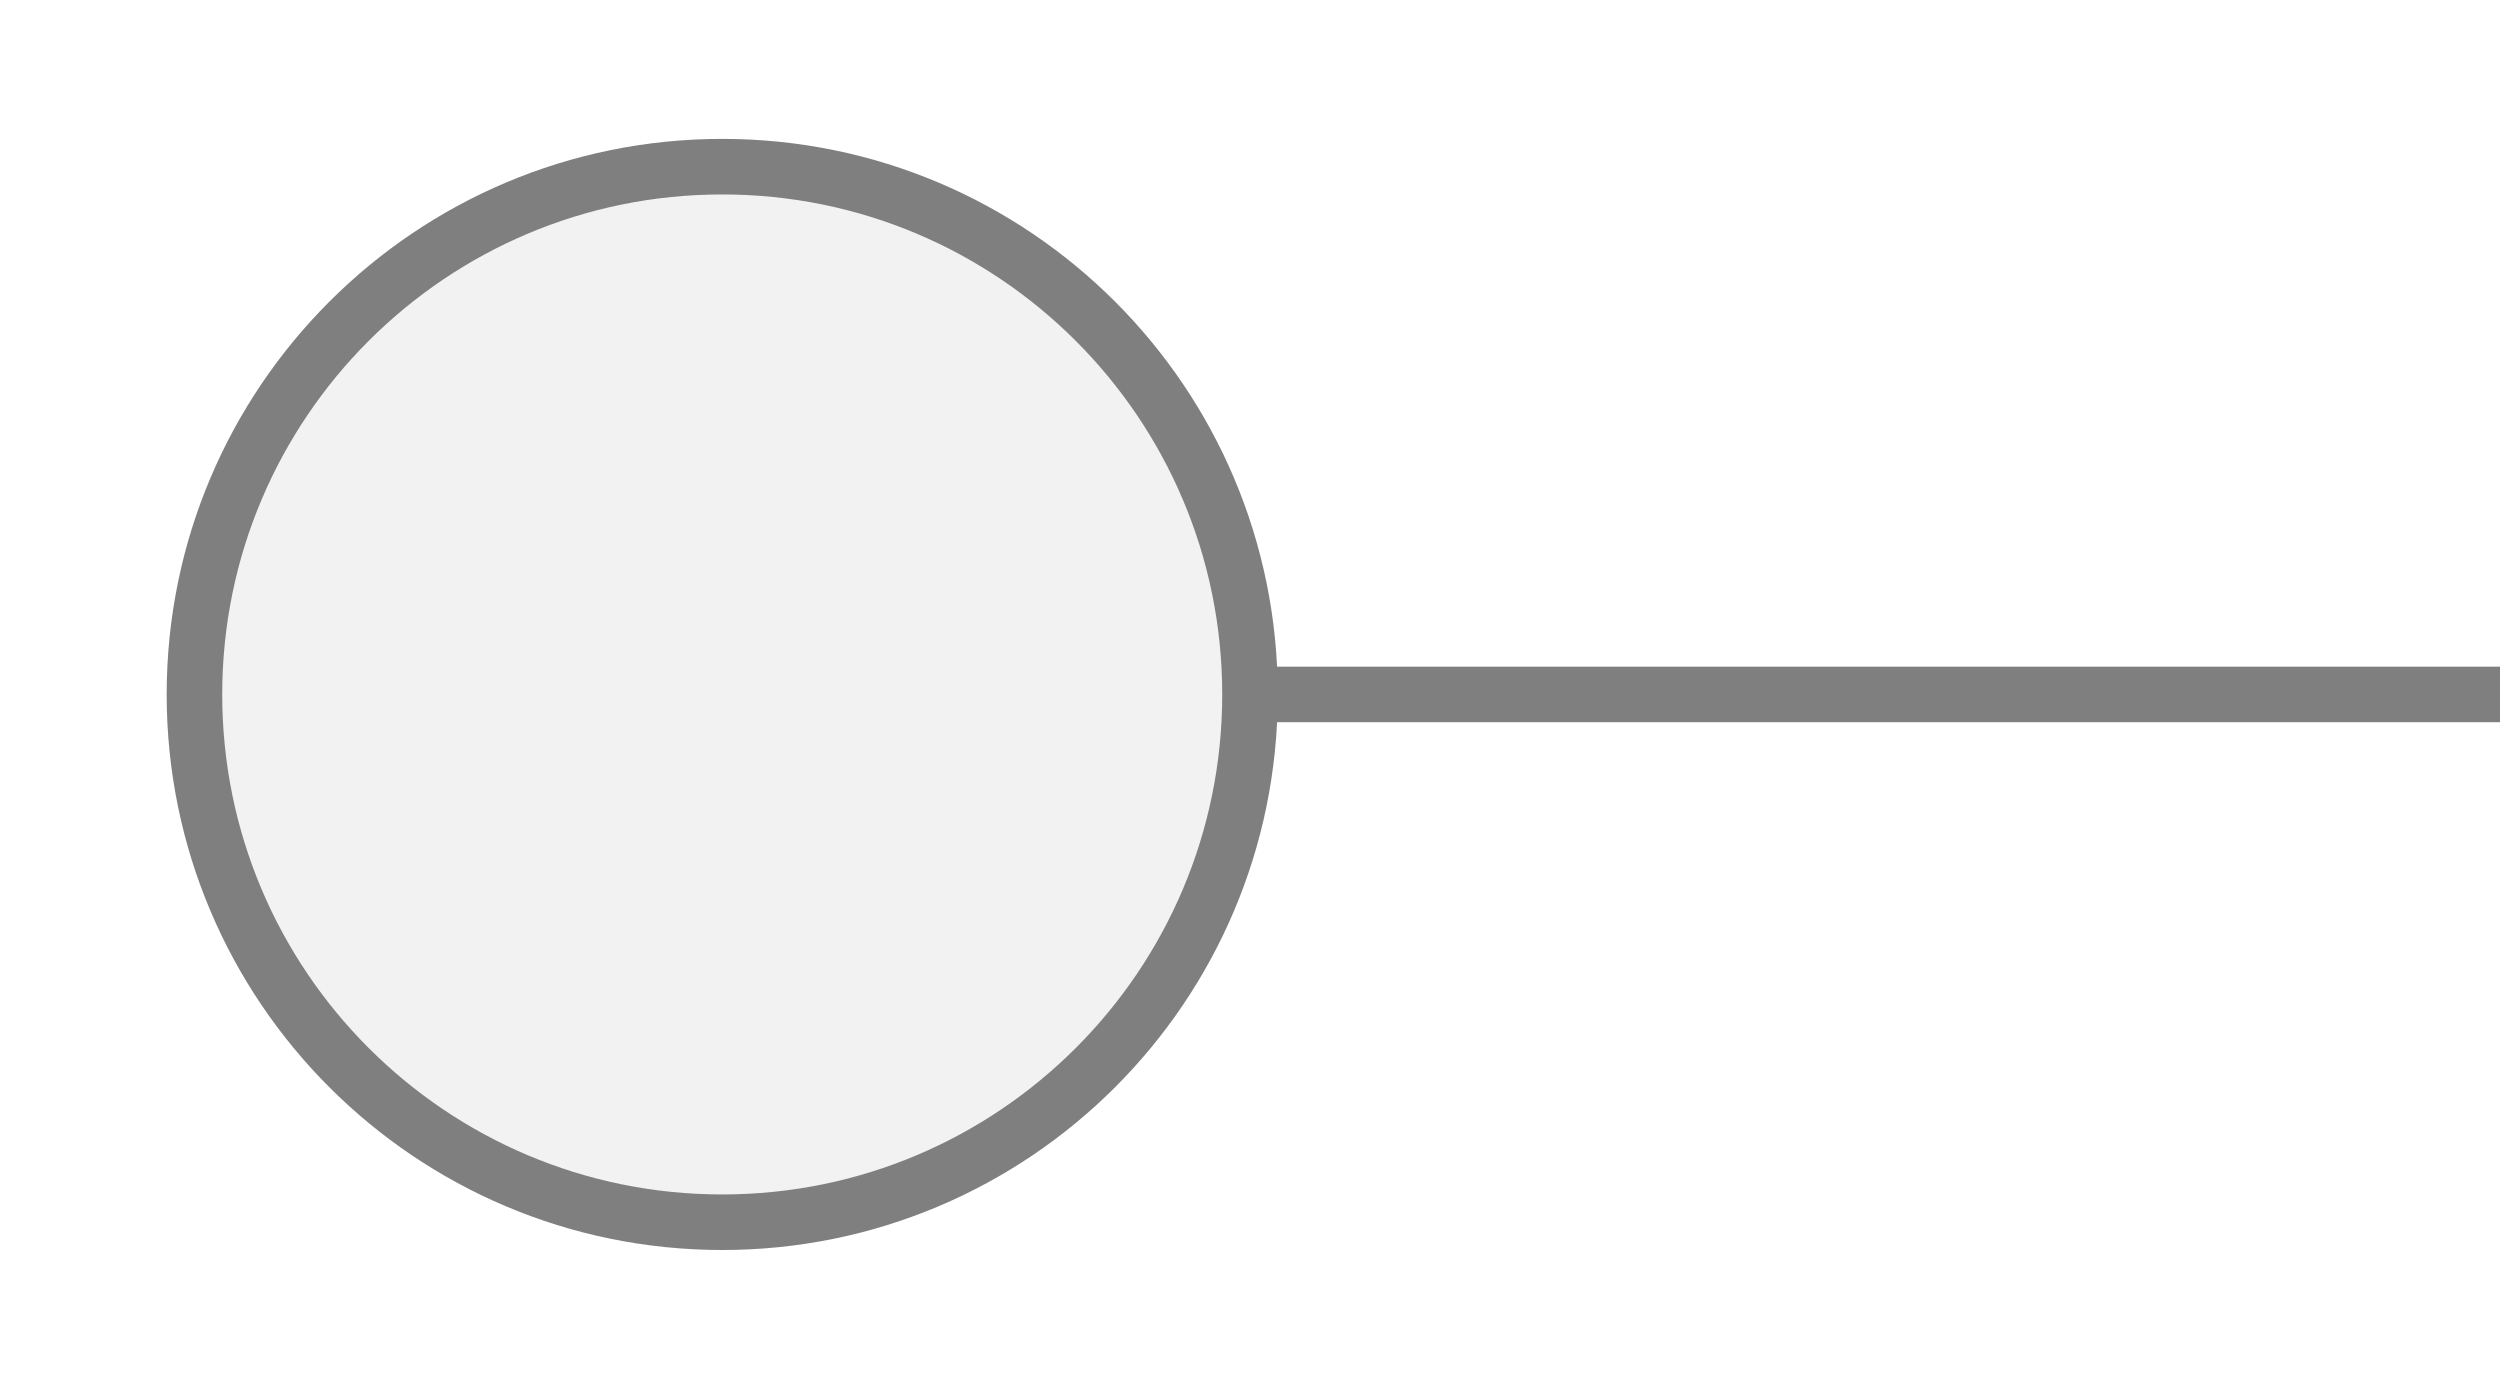
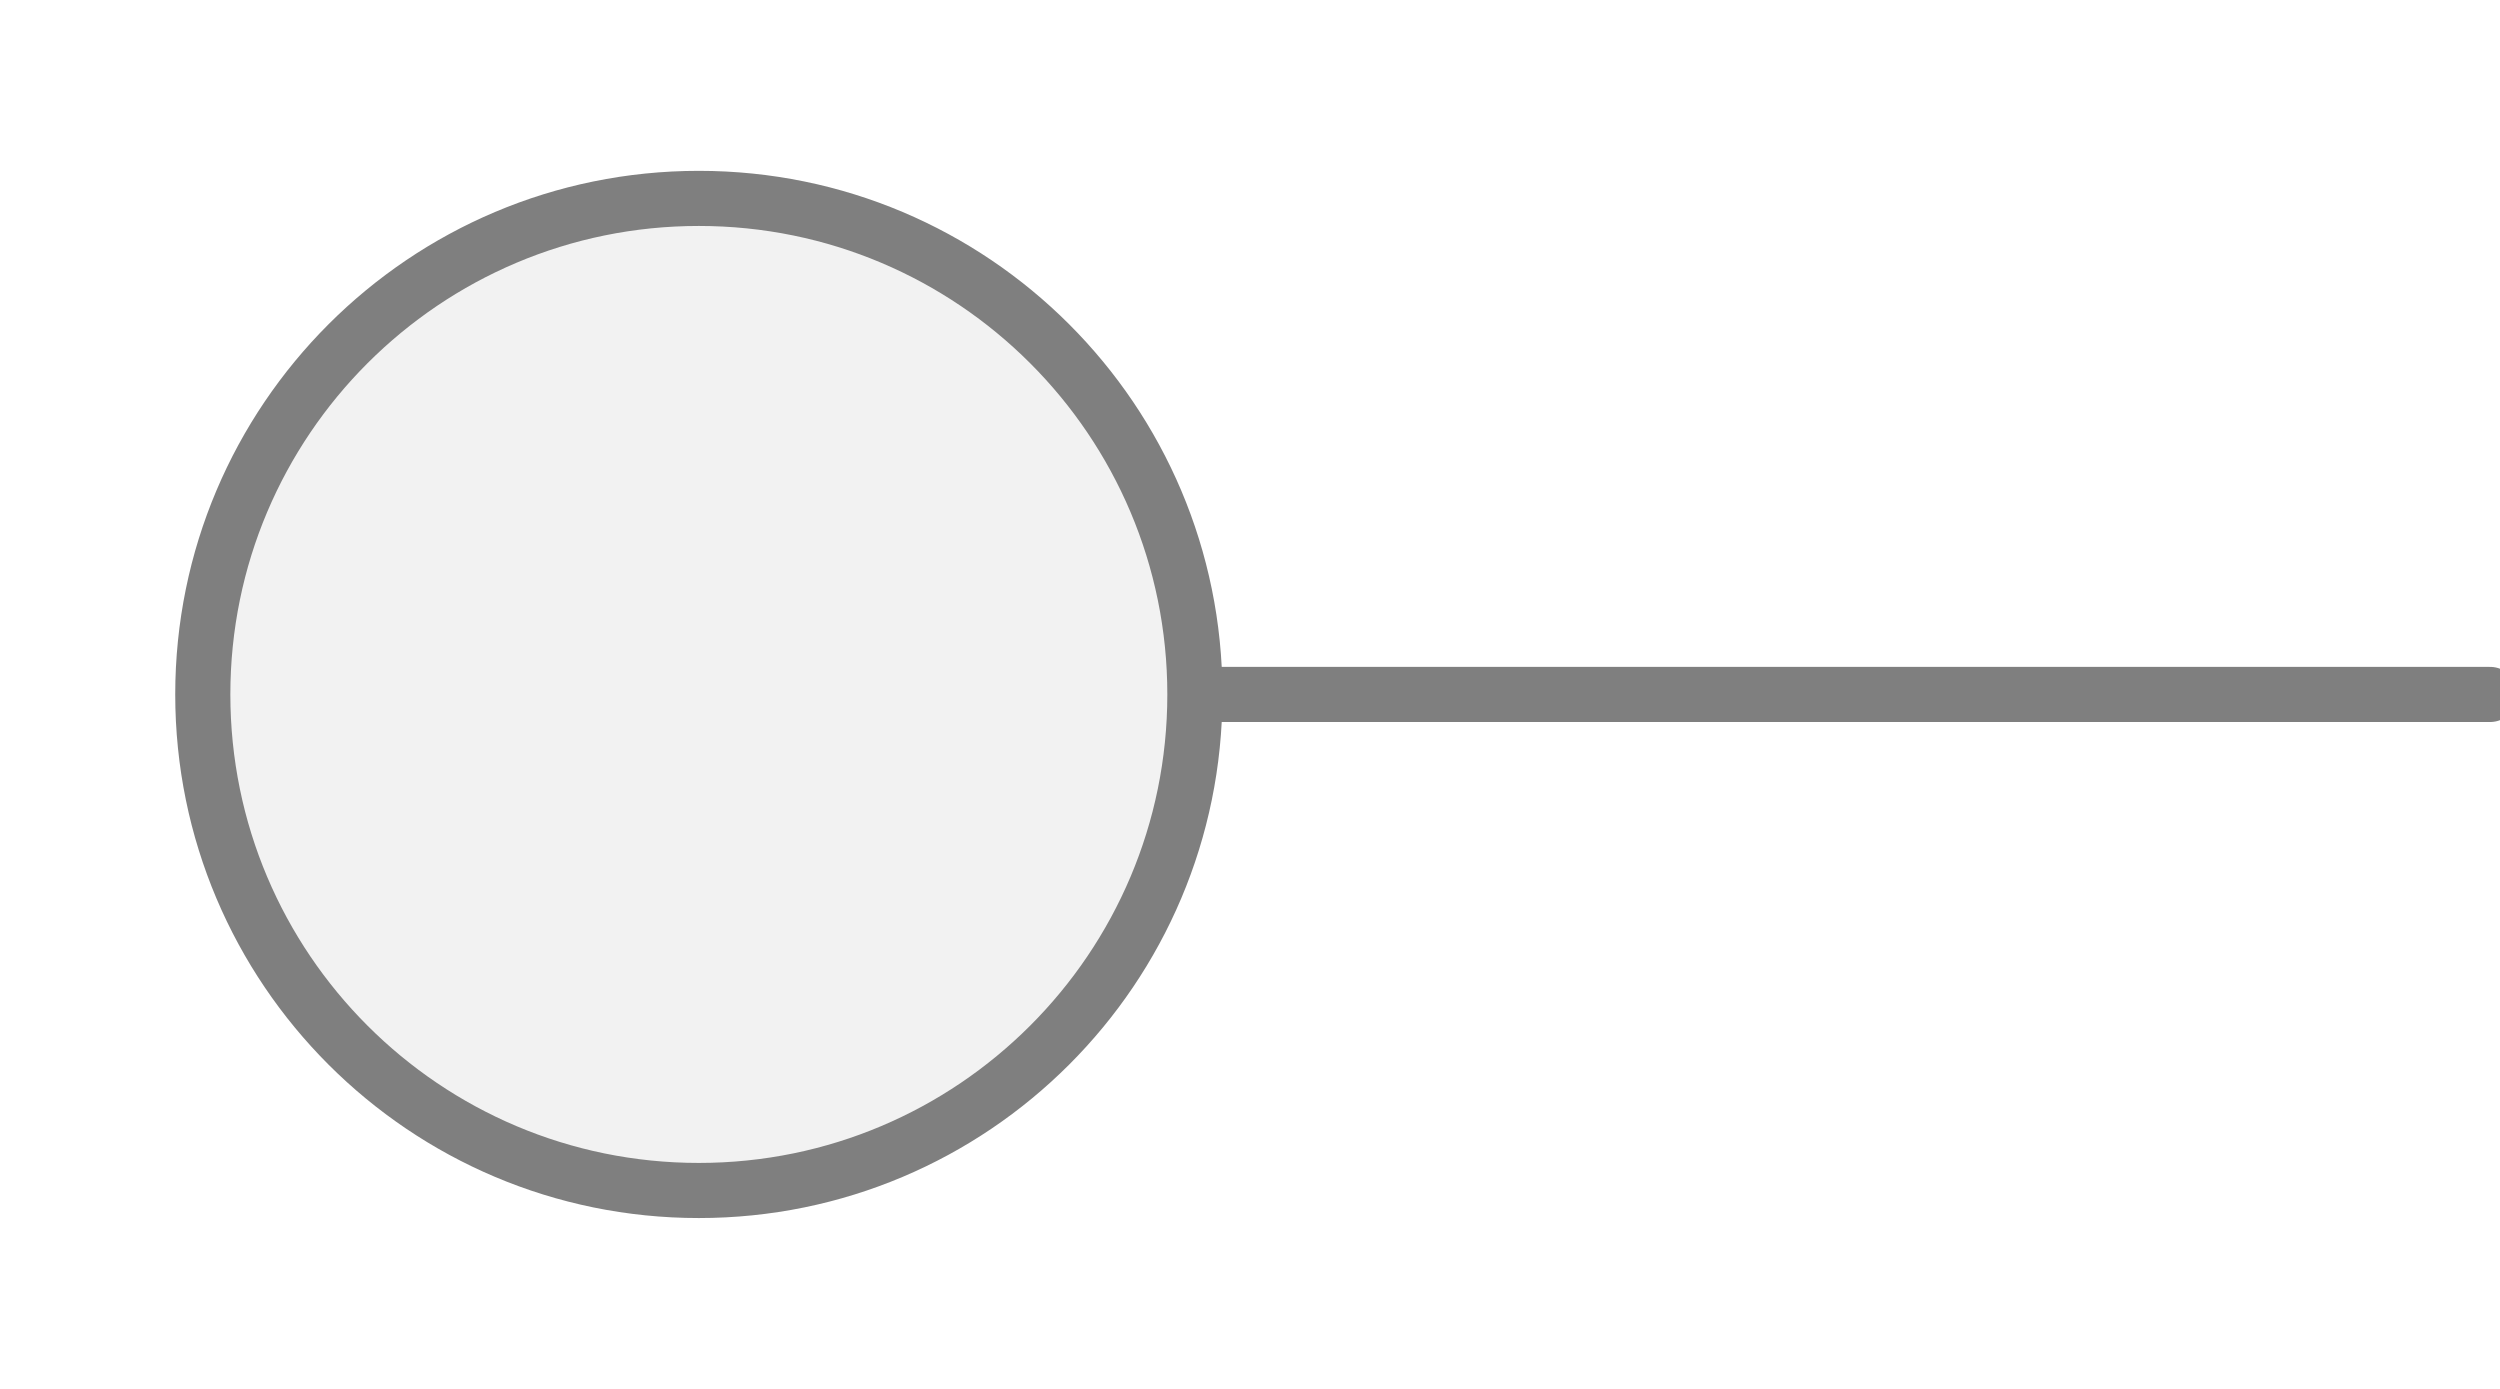
- <svg xmlns="http://www.w3.org/2000/svg" width="45px" height="25px" viewBox="0 0 45 25">
-   <line x1="22.5" y1="12.5" x2="45" y2="12.5" stroke="#7f7f7f" stroke-width="1" stroke-linecap="round" />
-   <circle cx="13" cy="12.5" r="9.5" fill="#f2f2f2" stroke="#7f7f7f" stroke-width="1" />
+ <svg xmlns="http://www.w3.org/2000/svg" width="45" height="25" viewBox="0 0 45 25" preserveAspectRatio="xMidYMid meet">
+   <g transform="translate(22.500 12.500) rotate(180) scale(1.1) translate(-22.500 -12.500)">
+     <g transform="translate(22.500 12.500) rotate(0) scale(0.9019) translate(-22.500 -12.500)">
+       <line x1="0" y1="12.5" x2="23.5" y2="12.5" stroke="#7f7f7f" stroke-width="1" stroke-linecap="round" />
+       <circle cx="32.5" cy="12.5" r="9" fill="#f2f2f2" stroke="#7f7f7f" stroke-width="1" />
+     </g>
+   </g>
</svg>
